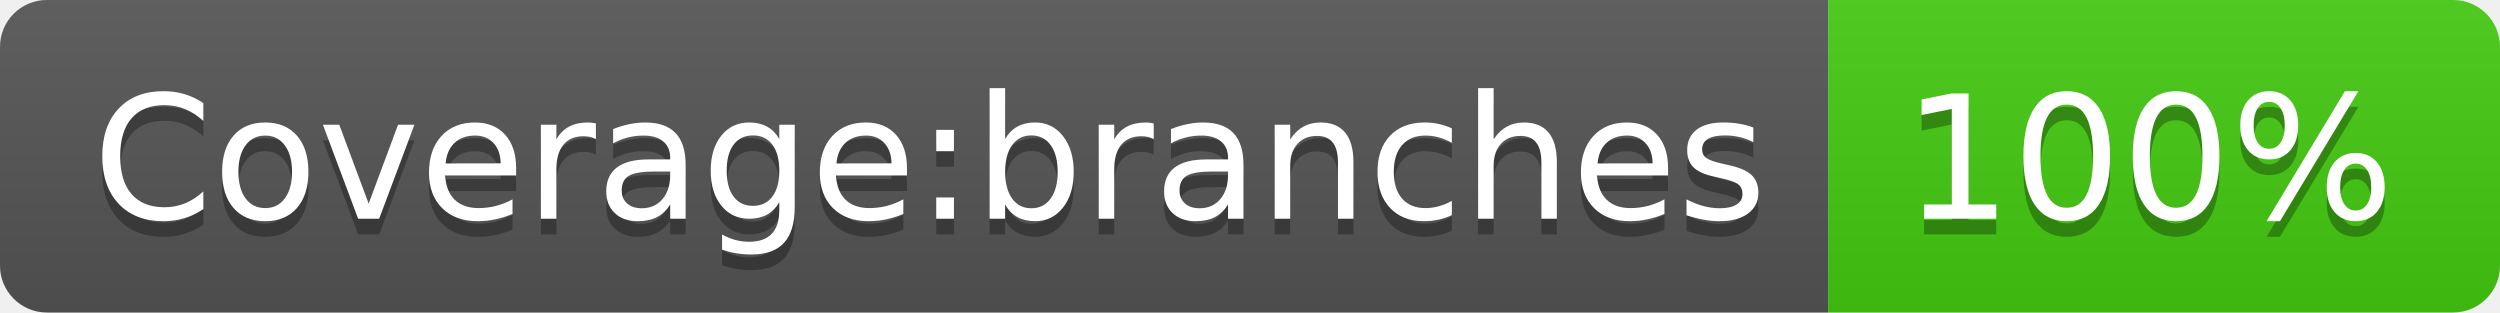
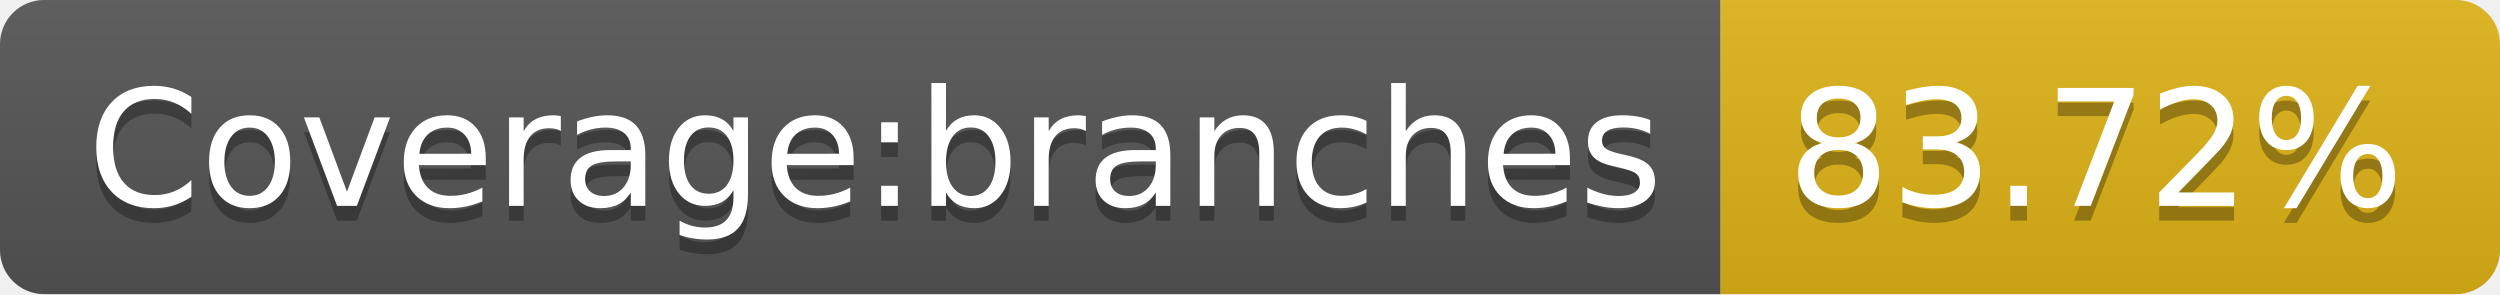
- <svg xmlns="http://www.w3.org/2000/svg" width="160" height="20" role="img" aria-label="Coverage:branches: 100%">
+ <svg xmlns="http://www.w3.org/2000/svg" width="170" height="20" role="img" aria-label="Coverage:branches: 83.72%">
  <linearGradient id="s" x2="0" y2="100%">
    <stop offset="0" stop-color="#bbb" stop-opacity=".1" />
    <stop offset="1" stop-opacity=".1" />
  </linearGradient>
  <clipPath id="r">
-     <rect width="160" height="20" rx="3" fill="#fff" />
+     <rect width="170" height="20" rx="3" fill="#fff" />
  </clipPath>
  <g clip-path="url(#r)">
    <rect width="117" height="20" fill="#555" />
-     <rect x="117" width="43" height="20" fill="#4c1" />
-     <rect width="160" height="20" fill="url(#s)" />
+     <rect x="117" width="53" height="20" fill="#dfb317" />
+     <rect width="170" height="20" fill="url(#s)" />
  </g>
  <g fill="#fff" text-anchor="middle" font-family="Verdana,Geneva,DejaVu Sans,sans-serif" text-rendering="geometricPrecision" font-size="110">
    <text aria-hidden="true" x="595" y="150" fill="#010101" fill-opacity=".3" transform="scale(.1)" textLength="1070">Coverage:branches</text>
    <text x="595" y="140" transform="scale(.1)" fill="#fff" textLength="1070">Coverage:branches</text>
-     <text aria-hidden="true" x="1375" y="150" fill="#010101" fill-opacity=".3" transform="scale(.1)" textLength="330">100%</text>
-     <text x="1375" y="140" transform="scale(.1)" fill="#fff" textLength="330">100%</text>
+     <text aria-hidden="true" x="1425" y="150" fill="#010101" fill-opacity=".3" transform="scale(.1)" textLength="430">83.72%</text>
+     <text x="1425" y="140" transform="scale(.1)" fill="#fff" textLength="430">83.72%</text>
  </g>
</svg>
